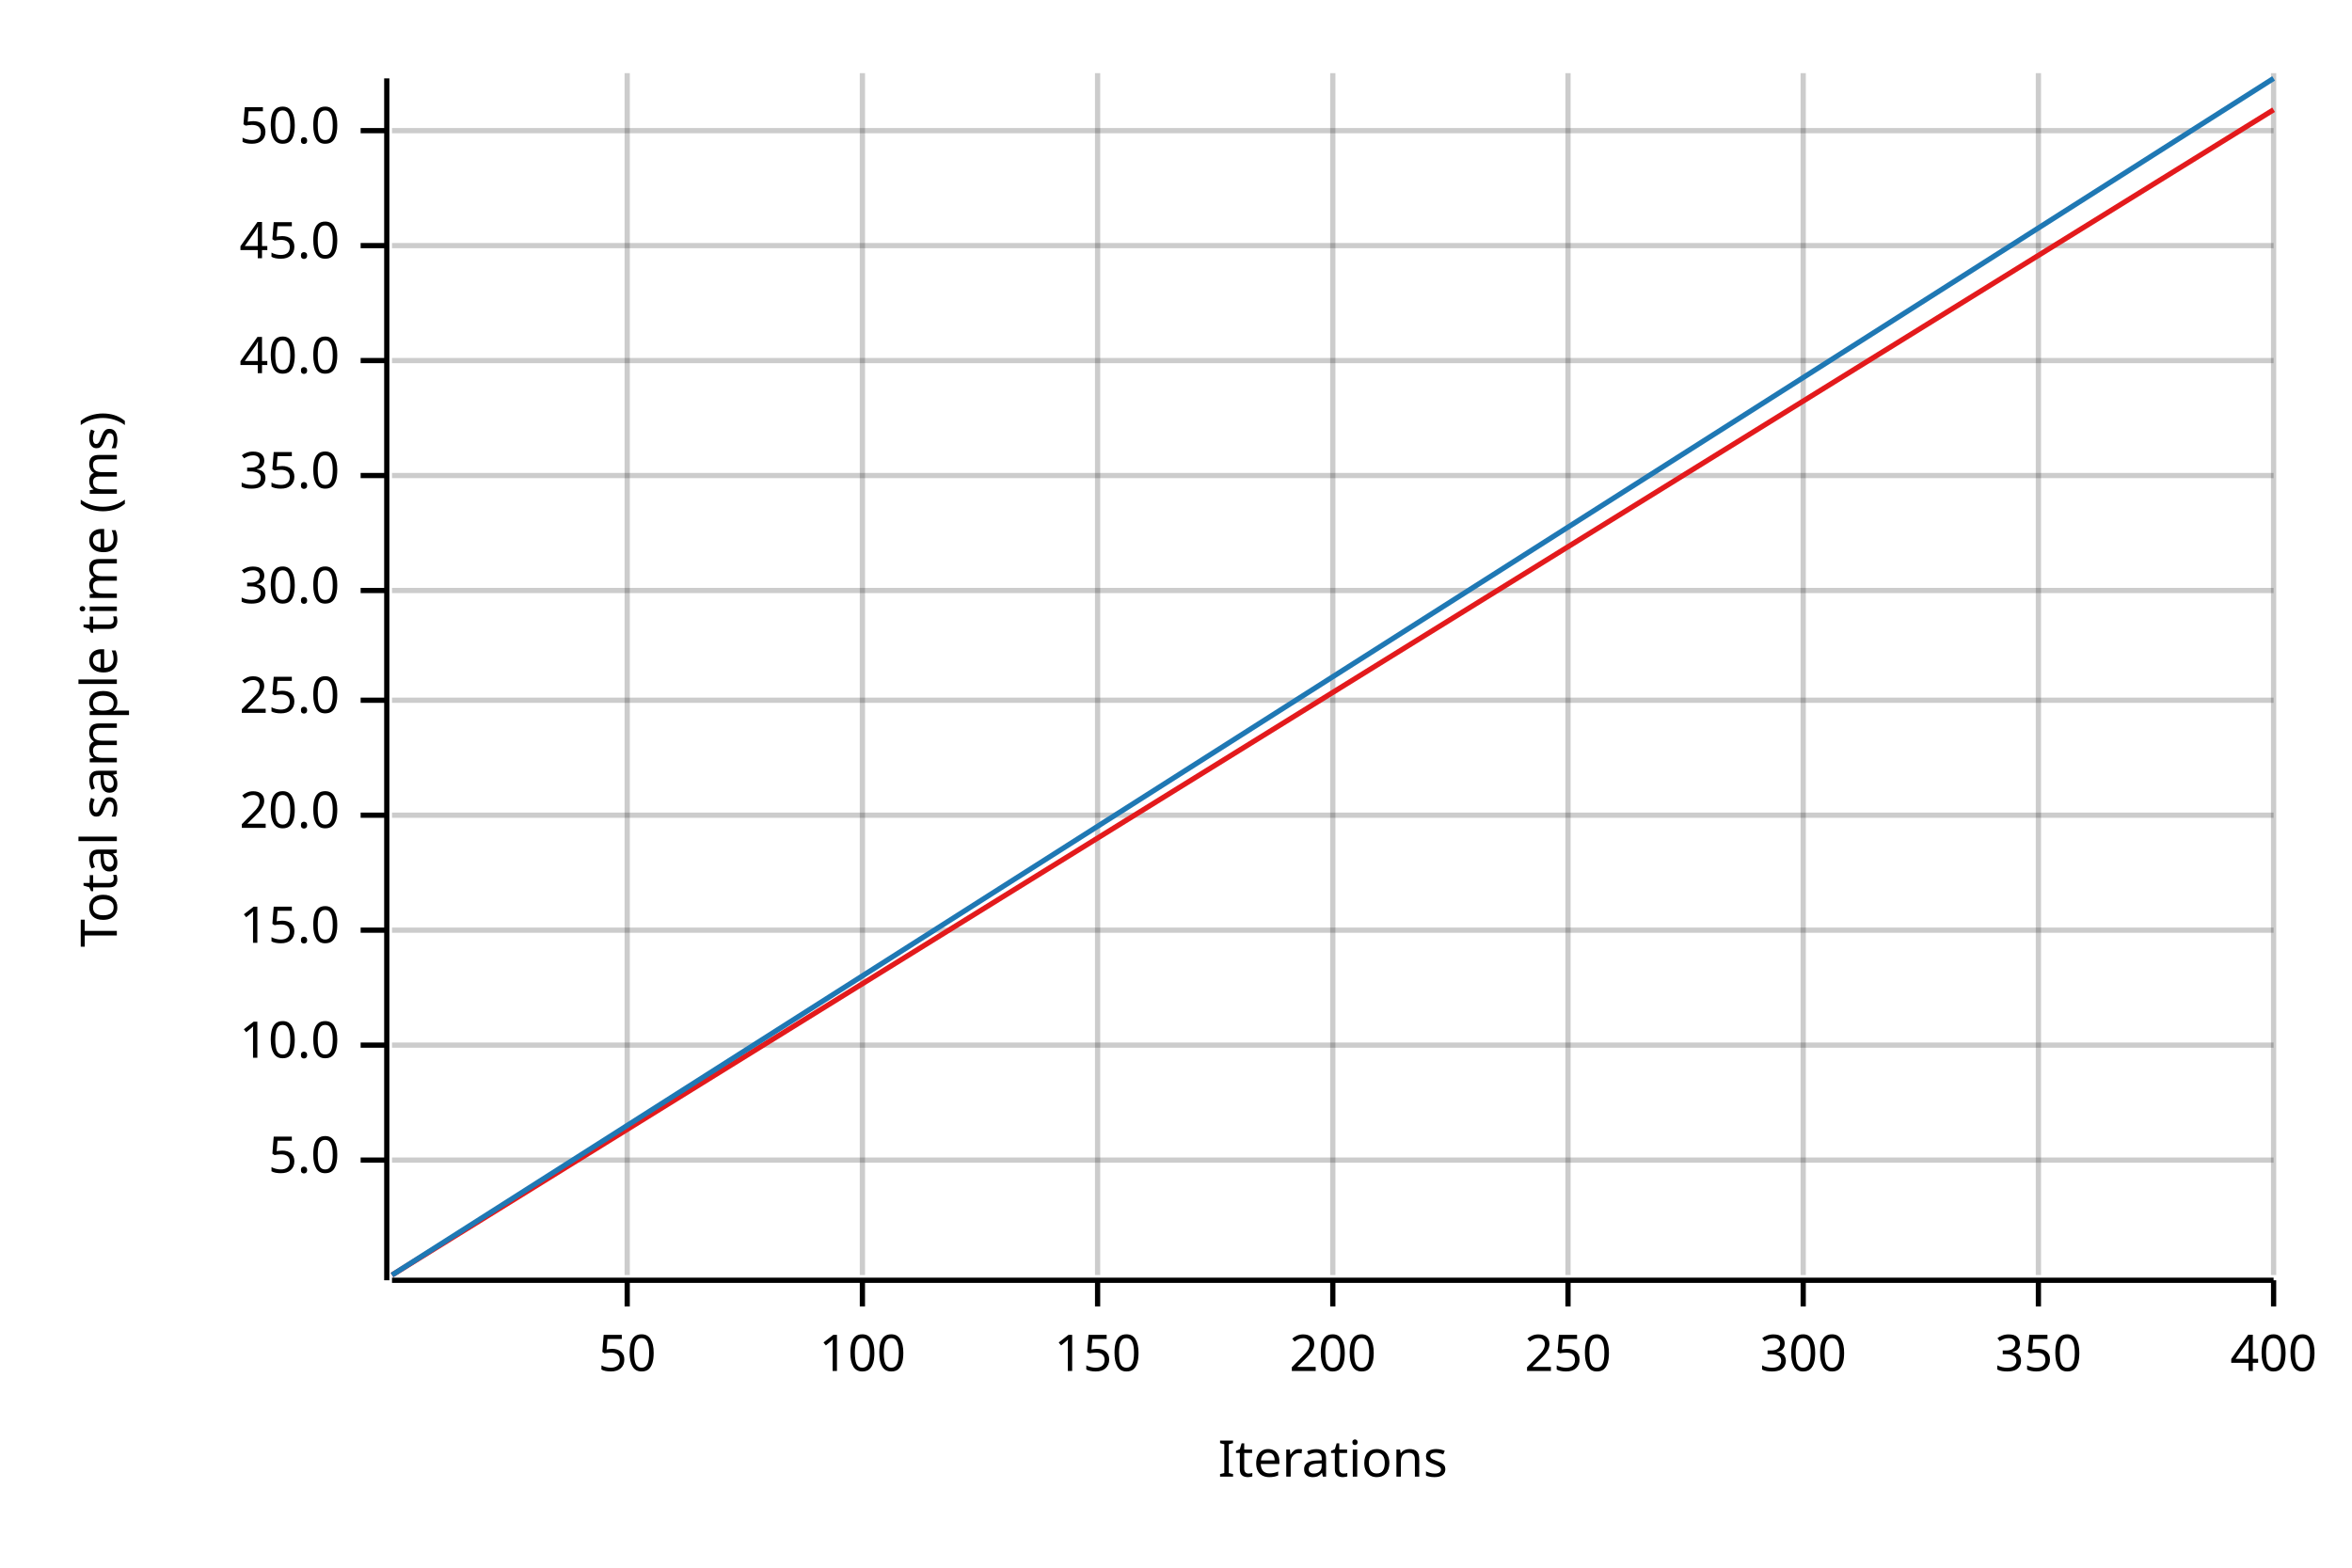
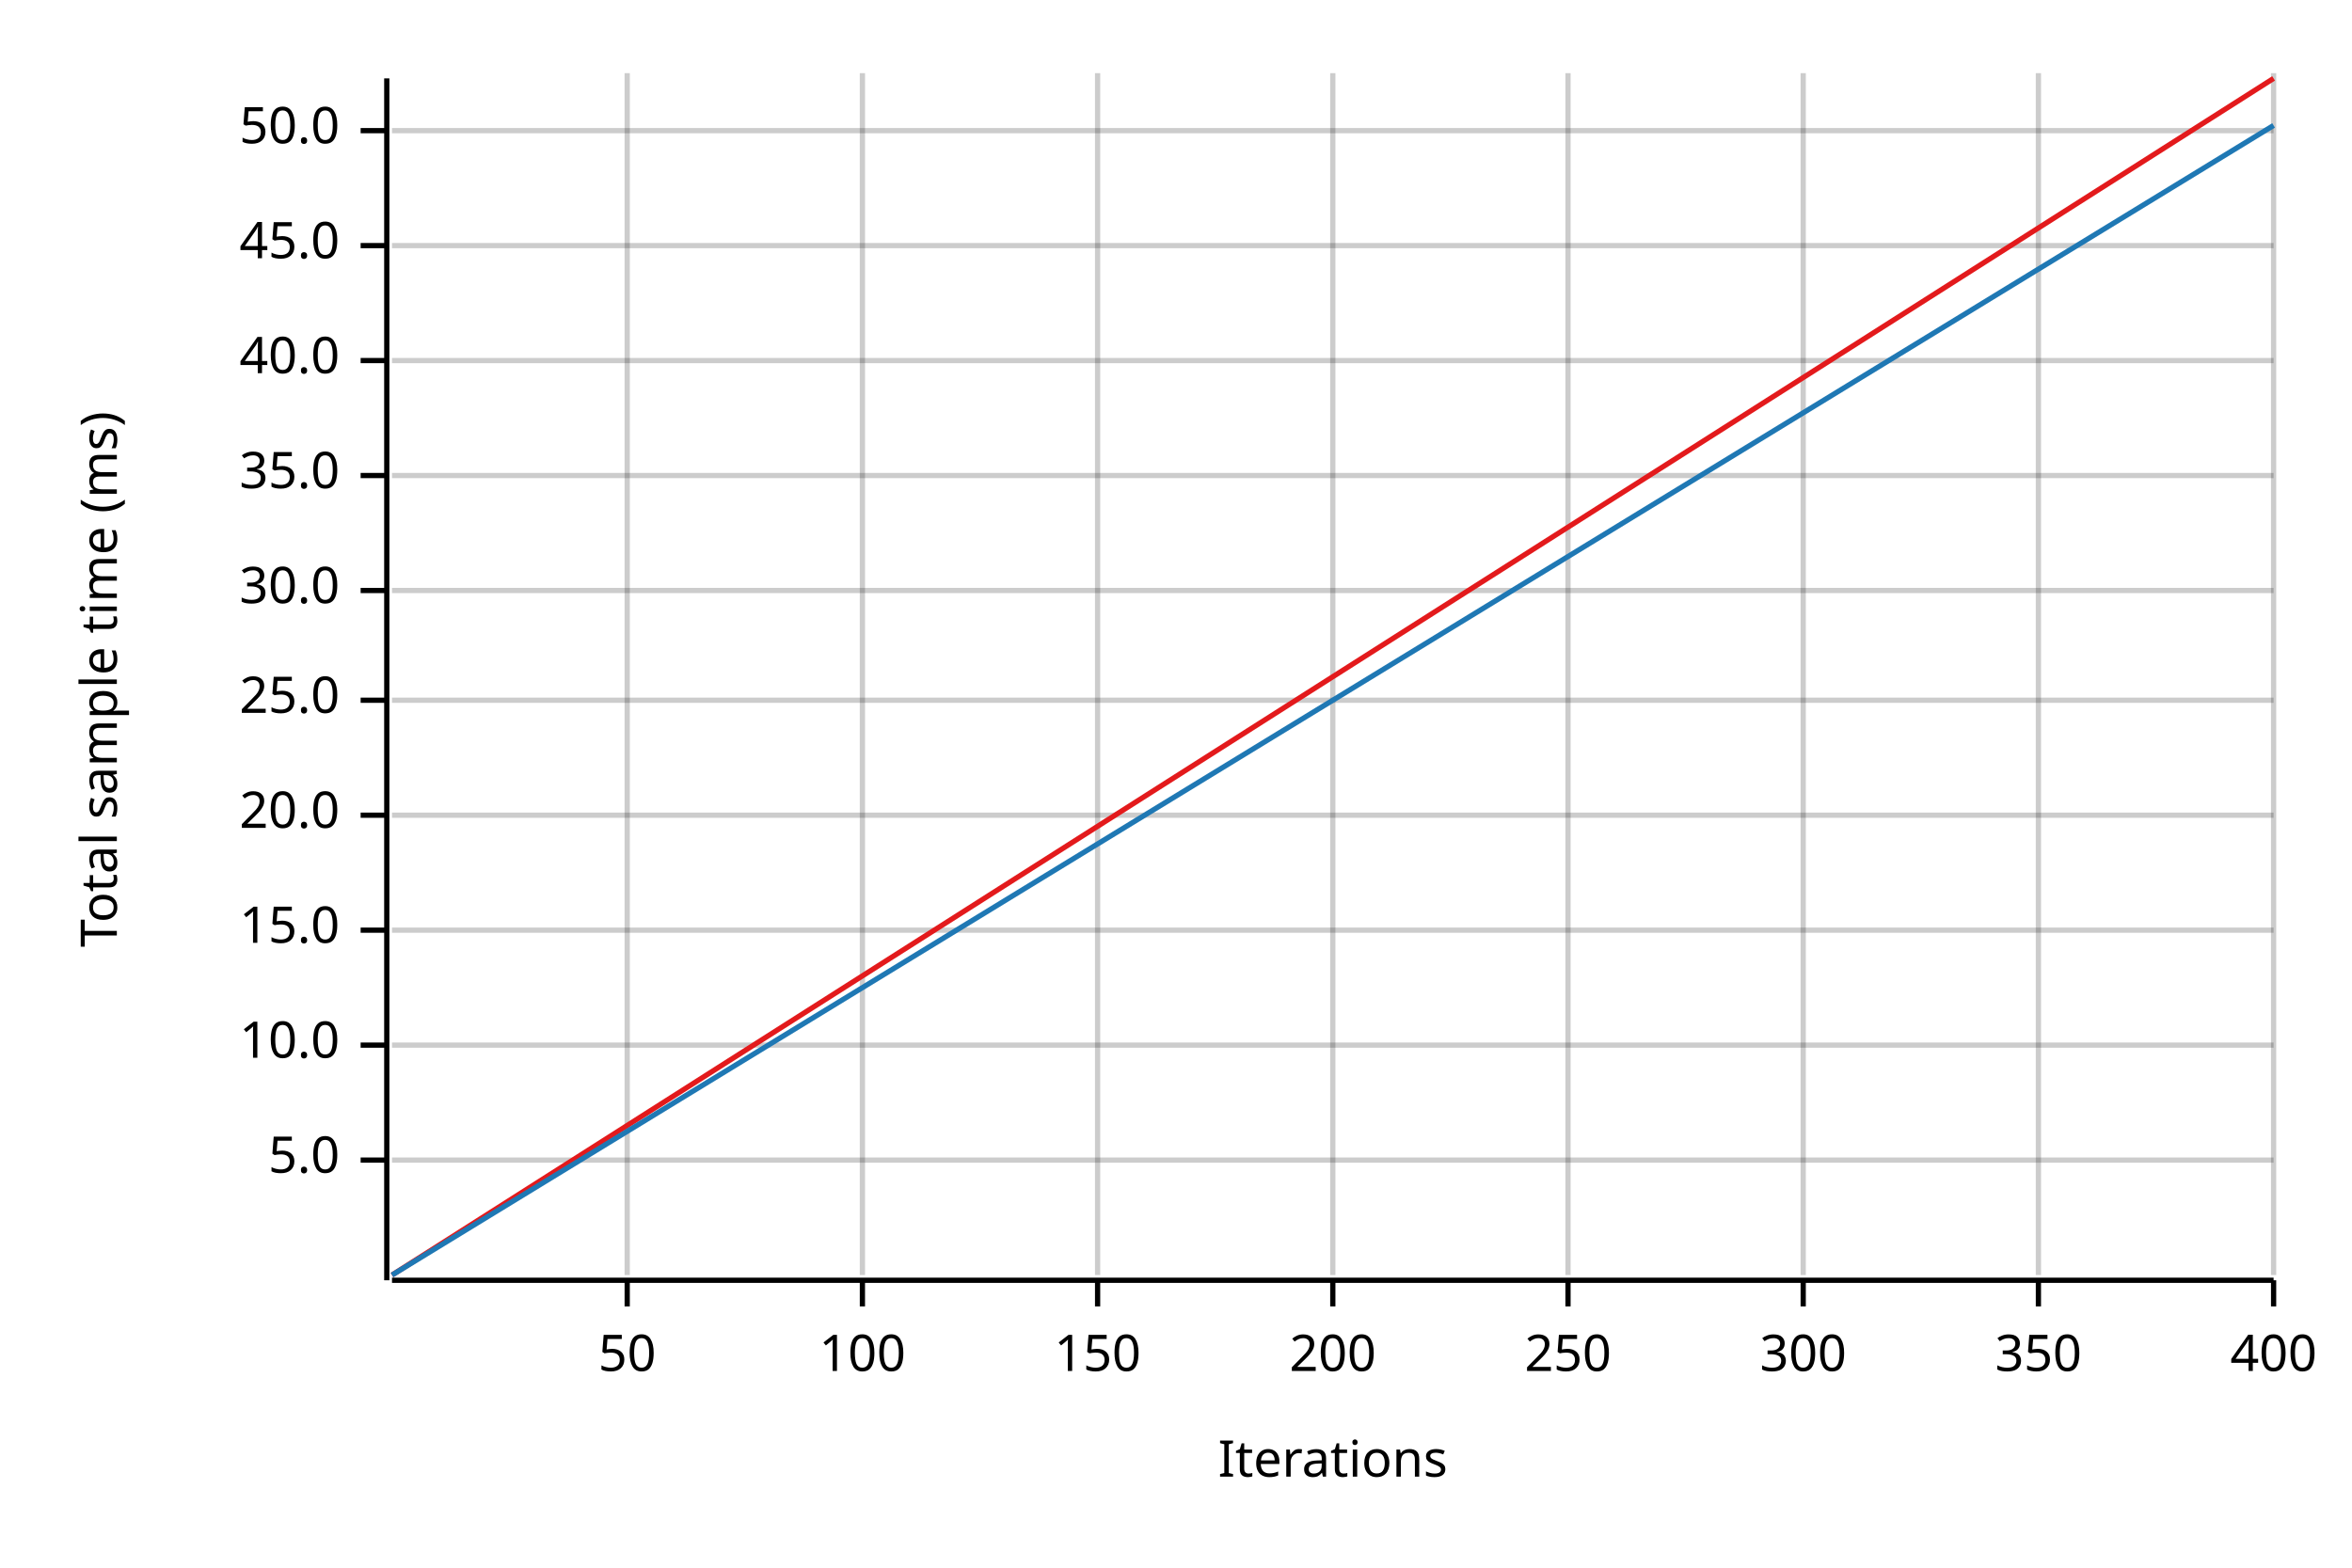
<svg xmlns="http://www.w3.org/2000/svg" width="450" height="300" viewBox="0 0 450 300">
  <text x="15" y="130" dy="0.76em" text-anchor="middle" font-family="sans-serif" font-size="9.677" opacity="1" fill="#000000" transform="rotate(270, 15, 130)">
Total sample time (ms)
</text>
  <text x="255" y="285" dy="-0.5ex" text-anchor="middle" font-family="sans-serif" font-size="9.677" opacity="1" fill="#000000">
Iterations
</text>
  <line opacity="0.2" stroke="#000000" stroke-width="1" x1="120" y1="244" x2="120" y2="14" />
  <line opacity="0.2" stroke="#000000" stroke-width="1" x1="165" y1="244" x2="165" y2="14" />
  <line opacity="0.2" stroke="#000000" stroke-width="1" x1="210" y1="244" x2="210" y2="14" />
  <line opacity="0.2" stroke="#000000" stroke-width="1" x1="255" y1="244" x2="255" y2="14" />
  <line opacity="0.2" stroke="#000000" stroke-width="1" x1="300" y1="244" x2="300" y2="14" />
  <line opacity="0.2" stroke="#000000" stroke-width="1" x1="345" y1="244" x2="345" y2="14" />
  <line opacity="0.2" stroke="#000000" stroke-width="1" x1="390" y1="244" x2="390" y2="14" />
  <line opacity="0.2" stroke="#000000" stroke-width="1" x1="435" y1="244" x2="435" y2="14" />
  <line opacity="0.2" stroke="#000000" stroke-width="1" x1="75" y1="222" x2="435" y2="222" />
  <line opacity="0.2" stroke="#000000" stroke-width="1" x1="75" y1="200" x2="435" y2="200" />
  <line opacity="0.2" stroke="#000000" stroke-width="1" x1="75" y1="178" x2="435" y2="178" />
  <line opacity="0.2" stroke="#000000" stroke-width="1" x1="75" y1="156" x2="435" y2="156" />
  <line opacity="0.2" stroke="#000000" stroke-width="1" x1="75" y1="134" x2="435" y2="134" />
  <line opacity="0.2" stroke="#000000" stroke-width="1" x1="75" y1="113" x2="435" y2="113" />
  <line opacity="0.2" stroke="#000000" stroke-width="1" x1="75" y1="91" x2="435" y2="91" />
  <line opacity="0.2" stroke="#000000" stroke-width="1" x1="75" y1="69" x2="435" y2="69" />
  <line opacity="0.2" stroke="#000000" stroke-width="1" x1="75" y1="47" x2="435" y2="47" />
  <line opacity="0.2" stroke="#000000" stroke-width="1" x1="75" y1="25" x2="435" y2="25" />
  <polyline fill="none" opacity="1" stroke="#000000" stroke-width="1" points="74,15 74,245 " />
  <text x="65" y="222" dy="0.5ex" text-anchor="end" font-family="sans-serif" font-size="9.677" opacity="1" fill="#000000">
5.0
</text>
  <polyline fill="none" opacity="1" stroke="#000000" stroke-width="1" points="69,222 74,222 " />
  <text x="65" y="200" dy="0.5ex" text-anchor="end" font-family="sans-serif" font-size="9.677" opacity="1" fill="#000000">
10.0
</text>
  <polyline fill="none" opacity="1" stroke="#000000" stroke-width="1" points="69,200 74,200 " />
  <text x="65" y="178" dy="0.5ex" text-anchor="end" font-family="sans-serif" font-size="9.677" opacity="1" fill="#000000">
15.0
</text>
  <polyline fill="none" opacity="1" stroke="#000000" stroke-width="1" points="69,178 74,178 " />
  <text x="65" y="156" dy="0.5ex" text-anchor="end" font-family="sans-serif" font-size="9.677" opacity="1" fill="#000000">
20.0
</text>
  <polyline fill="none" opacity="1" stroke="#000000" stroke-width="1" points="69,156 74,156 " />
  <text x="65" y="134" dy="0.5ex" text-anchor="end" font-family="sans-serif" font-size="9.677" opacity="1" fill="#000000">
25.0
</text>
  <polyline fill="none" opacity="1" stroke="#000000" stroke-width="1" points="69,134 74,134 " />
  <text x="65" y="113" dy="0.5ex" text-anchor="end" font-family="sans-serif" font-size="9.677" opacity="1" fill="#000000">
30.0
</text>
  <polyline fill="none" opacity="1" stroke="#000000" stroke-width="1" points="69,113 74,113 " />
  <text x="65" y="91" dy="0.5ex" text-anchor="end" font-family="sans-serif" font-size="9.677" opacity="1" fill="#000000">
35.0
</text>
  <polyline fill="none" opacity="1" stroke="#000000" stroke-width="1" points="69,91 74,91 " />
  <text x="65" y="69" dy="0.5ex" text-anchor="end" font-family="sans-serif" font-size="9.677" opacity="1" fill="#000000">
40.0
</text>
  <polyline fill="none" opacity="1" stroke="#000000" stroke-width="1" points="69,69 74,69 " />
  <text x="65" y="47" dy="0.5ex" text-anchor="end" font-family="sans-serif" font-size="9.677" opacity="1" fill="#000000">
45.0
</text>
  <polyline fill="none" opacity="1" stroke="#000000" stroke-width="1" points="69,47 74,47 " />
  <text x="65" y="25" dy="0.5ex" text-anchor="end" font-family="sans-serif" font-size="9.677" opacity="1" fill="#000000">
50.0
</text>
  <polyline fill="none" opacity="1" stroke="#000000" stroke-width="1" points="69,25 74,25 " />
  <polyline fill="none" opacity="1" stroke="#000000" stroke-width="1" points="75,245 435,245 " />
  <text x="120" y="255" dy="0.76em" text-anchor="middle" font-family="sans-serif" font-size="9.677" opacity="1" fill="#000000">
50
</text>
  <polyline fill="none" opacity="1" stroke="#000000" stroke-width="1" points="120,245 120,250 " />
  <text x="165" y="255" dy="0.76em" text-anchor="middle" font-family="sans-serif" font-size="9.677" opacity="1" fill="#000000">
100
</text>
  <polyline fill="none" opacity="1" stroke="#000000" stroke-width="1" points="165,245 165,250 " />
  <text x="210" y="255" dy="0.76em" text-anchor="middle" font-family="sans-serif" font-size="9.677" opacity="1" fill="#000000">
150
</text>
  <polyline fill="none" opacity="1" stroke="#000000" stroke-width="1" points="210,245 210,250 " />
  <text x="255" y="255" dy="0.76em" text-anchor="middle" font-family="sans-serif" font-size="9.677" opacity="1" fill="#000000">
200
</text>
  <polyline fill="none" opacity="1" stroke="#000000" stroke-width="1" points="255,245 255,250 " />
  <text x="300" y="255" dy="0.76em" text-anchor="middle" font-family="sans-serif" font-size="9.677" opacity="1" fill="#000000">
250
</text>
  <polyline fill="none" opacity="1" stroke="#000000" stroke-width="1" points="300,245 300,250 " />
  <text x="345" y="255" dy="0.76em" text-anchor="middle" font-family="sans-serif" font-size="9.677" opacity="1" fill="#000000">
300
</text>
  <polyline fill="none" opacity="1" stroke="#000000" stroke-width="1" points="345,245 345,250 " />
  <text x="390" y="255" dy="0.76em" text-anchor="middle" font-family="sans-serif" font-size="9.677" opacity="1" fill="#000000">
350
</text>
  <polyline fill="none" opacity="1" stroke="#000000" stroke-width="1" points="390,245 390,250 " />
  <text x="435" y="255" dy="0.76em" text-anchor="middle" font-family="sans-serif" font-size="9.677" opacity="1" fill="#000000">
400
</text>
  <polyline fill="none" opacity="1" stroke="#000000" stroke-width="1" points="435,245 435,250 " />
-   <polyline fill="none" opacity="1" stroke="#E31A1C" stroke-width="1" points="75,244 435,21 " />
-   <polygon opacity="0.25" fill="#E31A1C" points="75,244 435,21 435,21 " />
-   <polyline fill="none" opacity="1" stroke="#1F78B4" stroke-width="1" points="75,244 435,15 " />
-   <polygon opacity="0.25" fill="#1F78B4" points="75,244 435,15 435,15 " />
+   <polyline fill="none" opacity="1" stroke="#E31A1C" stroke-width="1" points="75,244 435,15 " />
+   <polygon opacity="0.25" fill="#E31A1C" points="75,244 435,15 435,15 " />
+   <polyline fill="none" opacity="1" stroke="#1F78B4" stroke-width="1" points="75,244 435,24 " />
+   <polygon opacity="0.25" fill="#1F78B4" points="75,244 435,24 435,24 " />
</svg>
